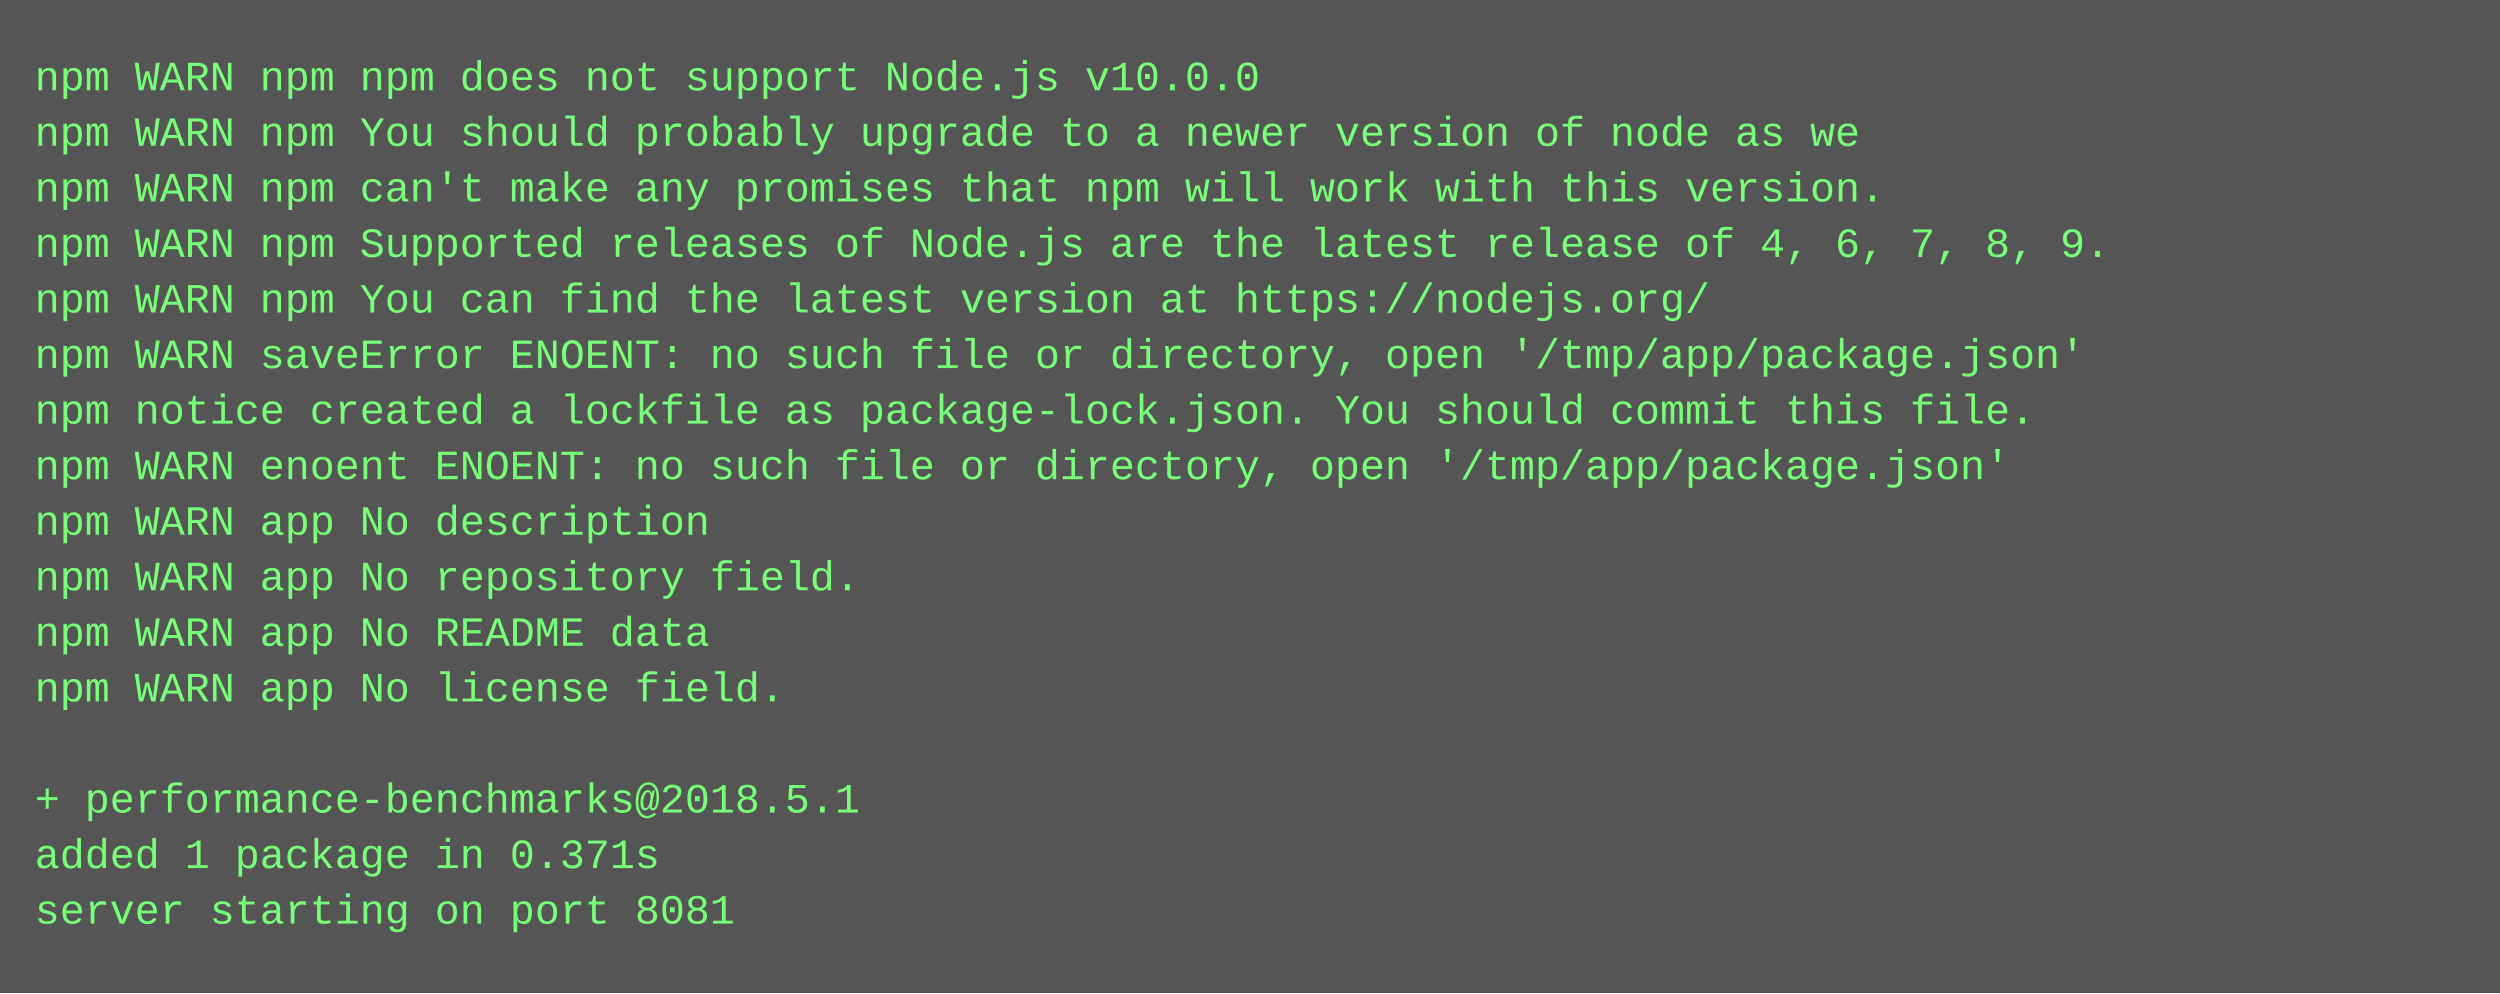
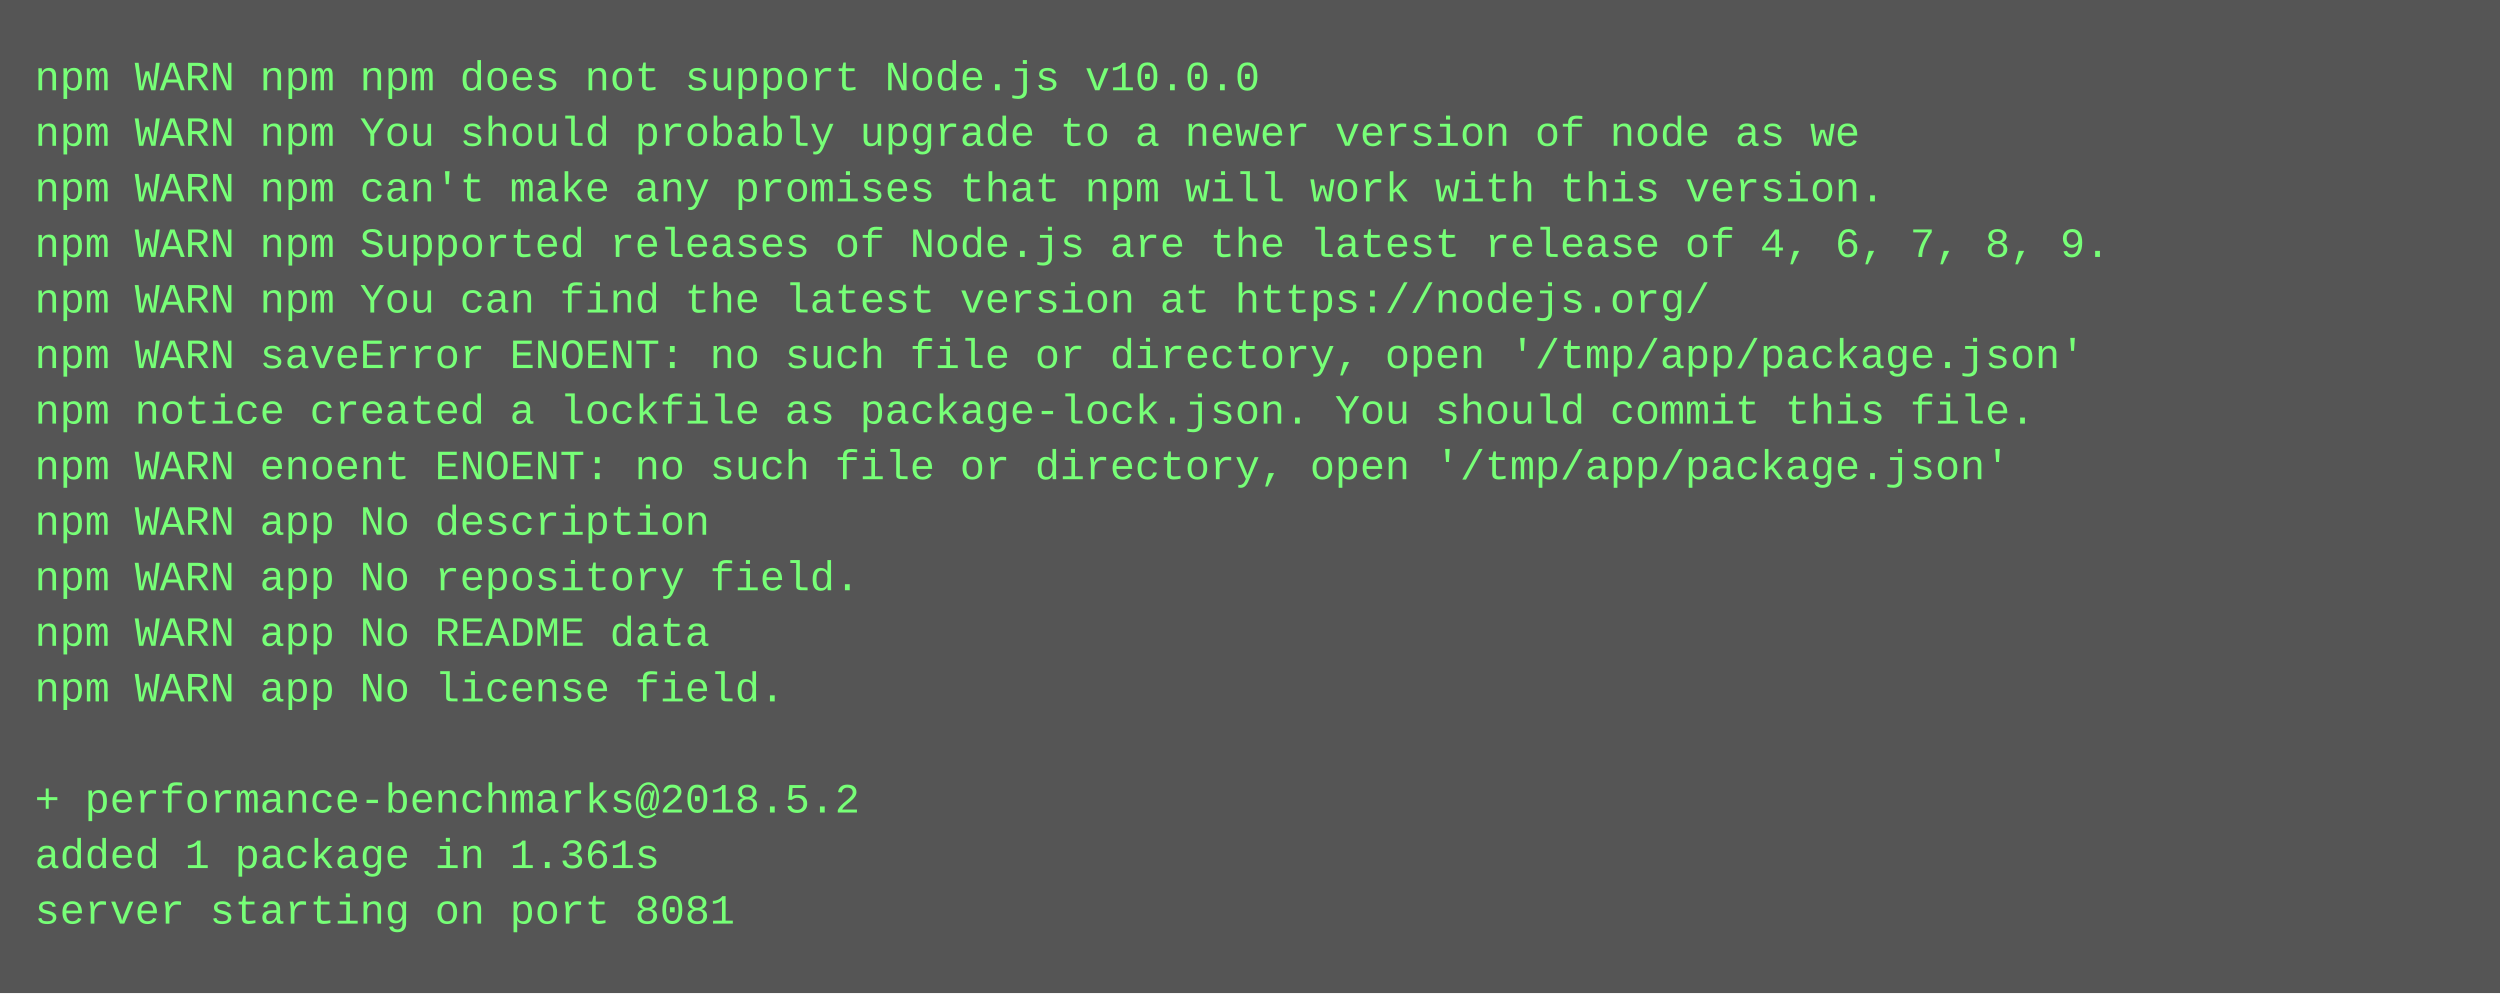
<svg xmlns="http://www.w3.org/2000/svg" height="286" width="720">
  <rect height="286" fill="#555" width="720" />
  <text fill="#7f7" font-family="Courier New" font-size="12" xml:space="preserve">
    <tspan x="10" y="26">npm WARN npm npm does not support Node.js v10.0.0</tspan>
    <tspan x="10" y="42">npm WARN npm You should probably upgrade to a newer version of node as we</tspan>
    <tspan x="10" y="58">npm WARN npm can't make any promises that npm will work with this version.</tspan>
    <tspan x="10" y="74">npm WARN npm Supported releases of Node.js are the latest release of 4, 6, 7, 8, 9.</tspan>
    <tspan x="10" y="90">npm WARN npm You can find the latest version at https://nodejs.org/</tspan>
    <tspan x="10" y="106">npm WARN saveError ENOENT: no such file or directory, open '/tmp/app/package.json'</tspan>
    <tspan x="10" y="122">npm notice created a lockfile as package-lock.json. You should commit this file.</tspan>
    <tspan x="10" y="138">npm WARN enoent ENOENT: no such file or directory, open '/tmp/app/package.json'</tspan>
    <tspan x="10" y="154">npm WARN app No description</tspan>
    <tspan x="10" y="170">npm WARN app No repository field.</tspan>
    <tspan x="10" y="186">npm WARN app No README data</tspan>
    <tspan x="10" y="202">npm WARN app No license field.</tspan>
    <tspan x="10" y="218" />
-     <tspan x="10" y="234">+ performance-benchmarks@2018.5.1</tspan>
-     <tspan x="10" y="250">added 1 package in 0.371s</tspan>
+     <tspan x="10" y="234">+ performance-benchmarks@2018.5.2</tspan>
+     <tspan x="10" y="250">added 1 package in 1.361s</tspan>
    <tspan x="10" y="266">server starting on port 8081</tspan>
  </text>
</svg>
